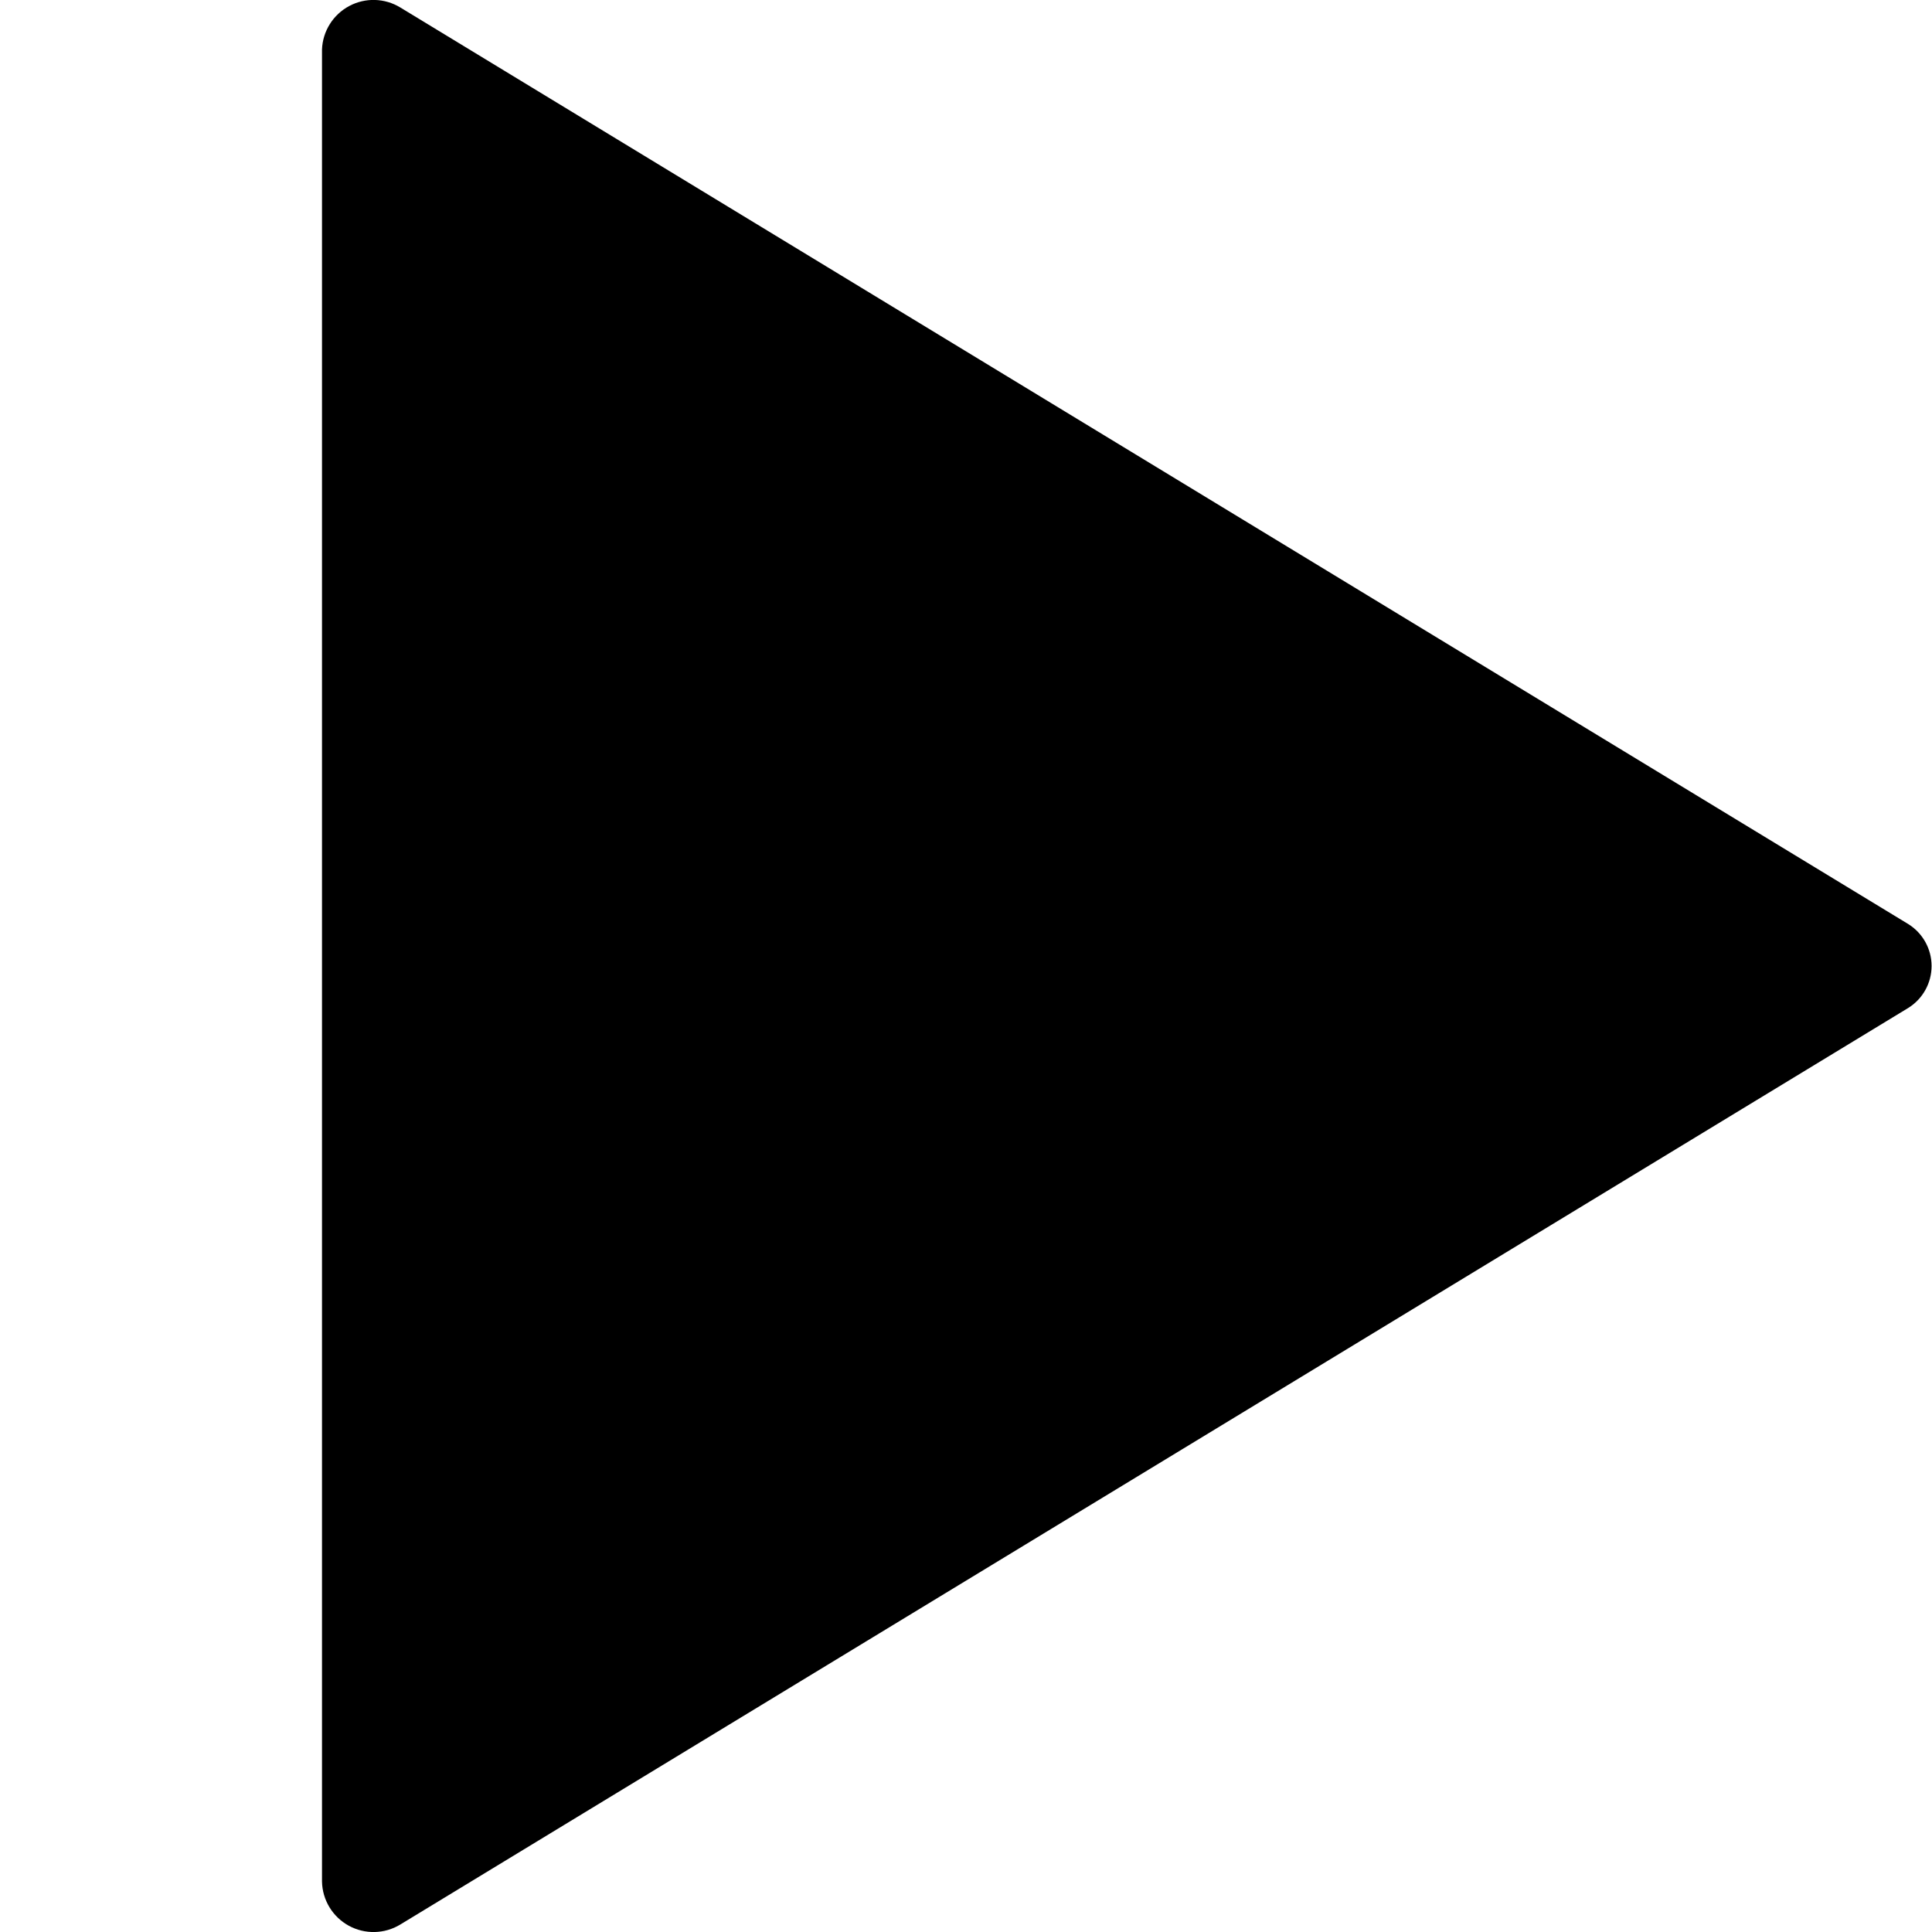
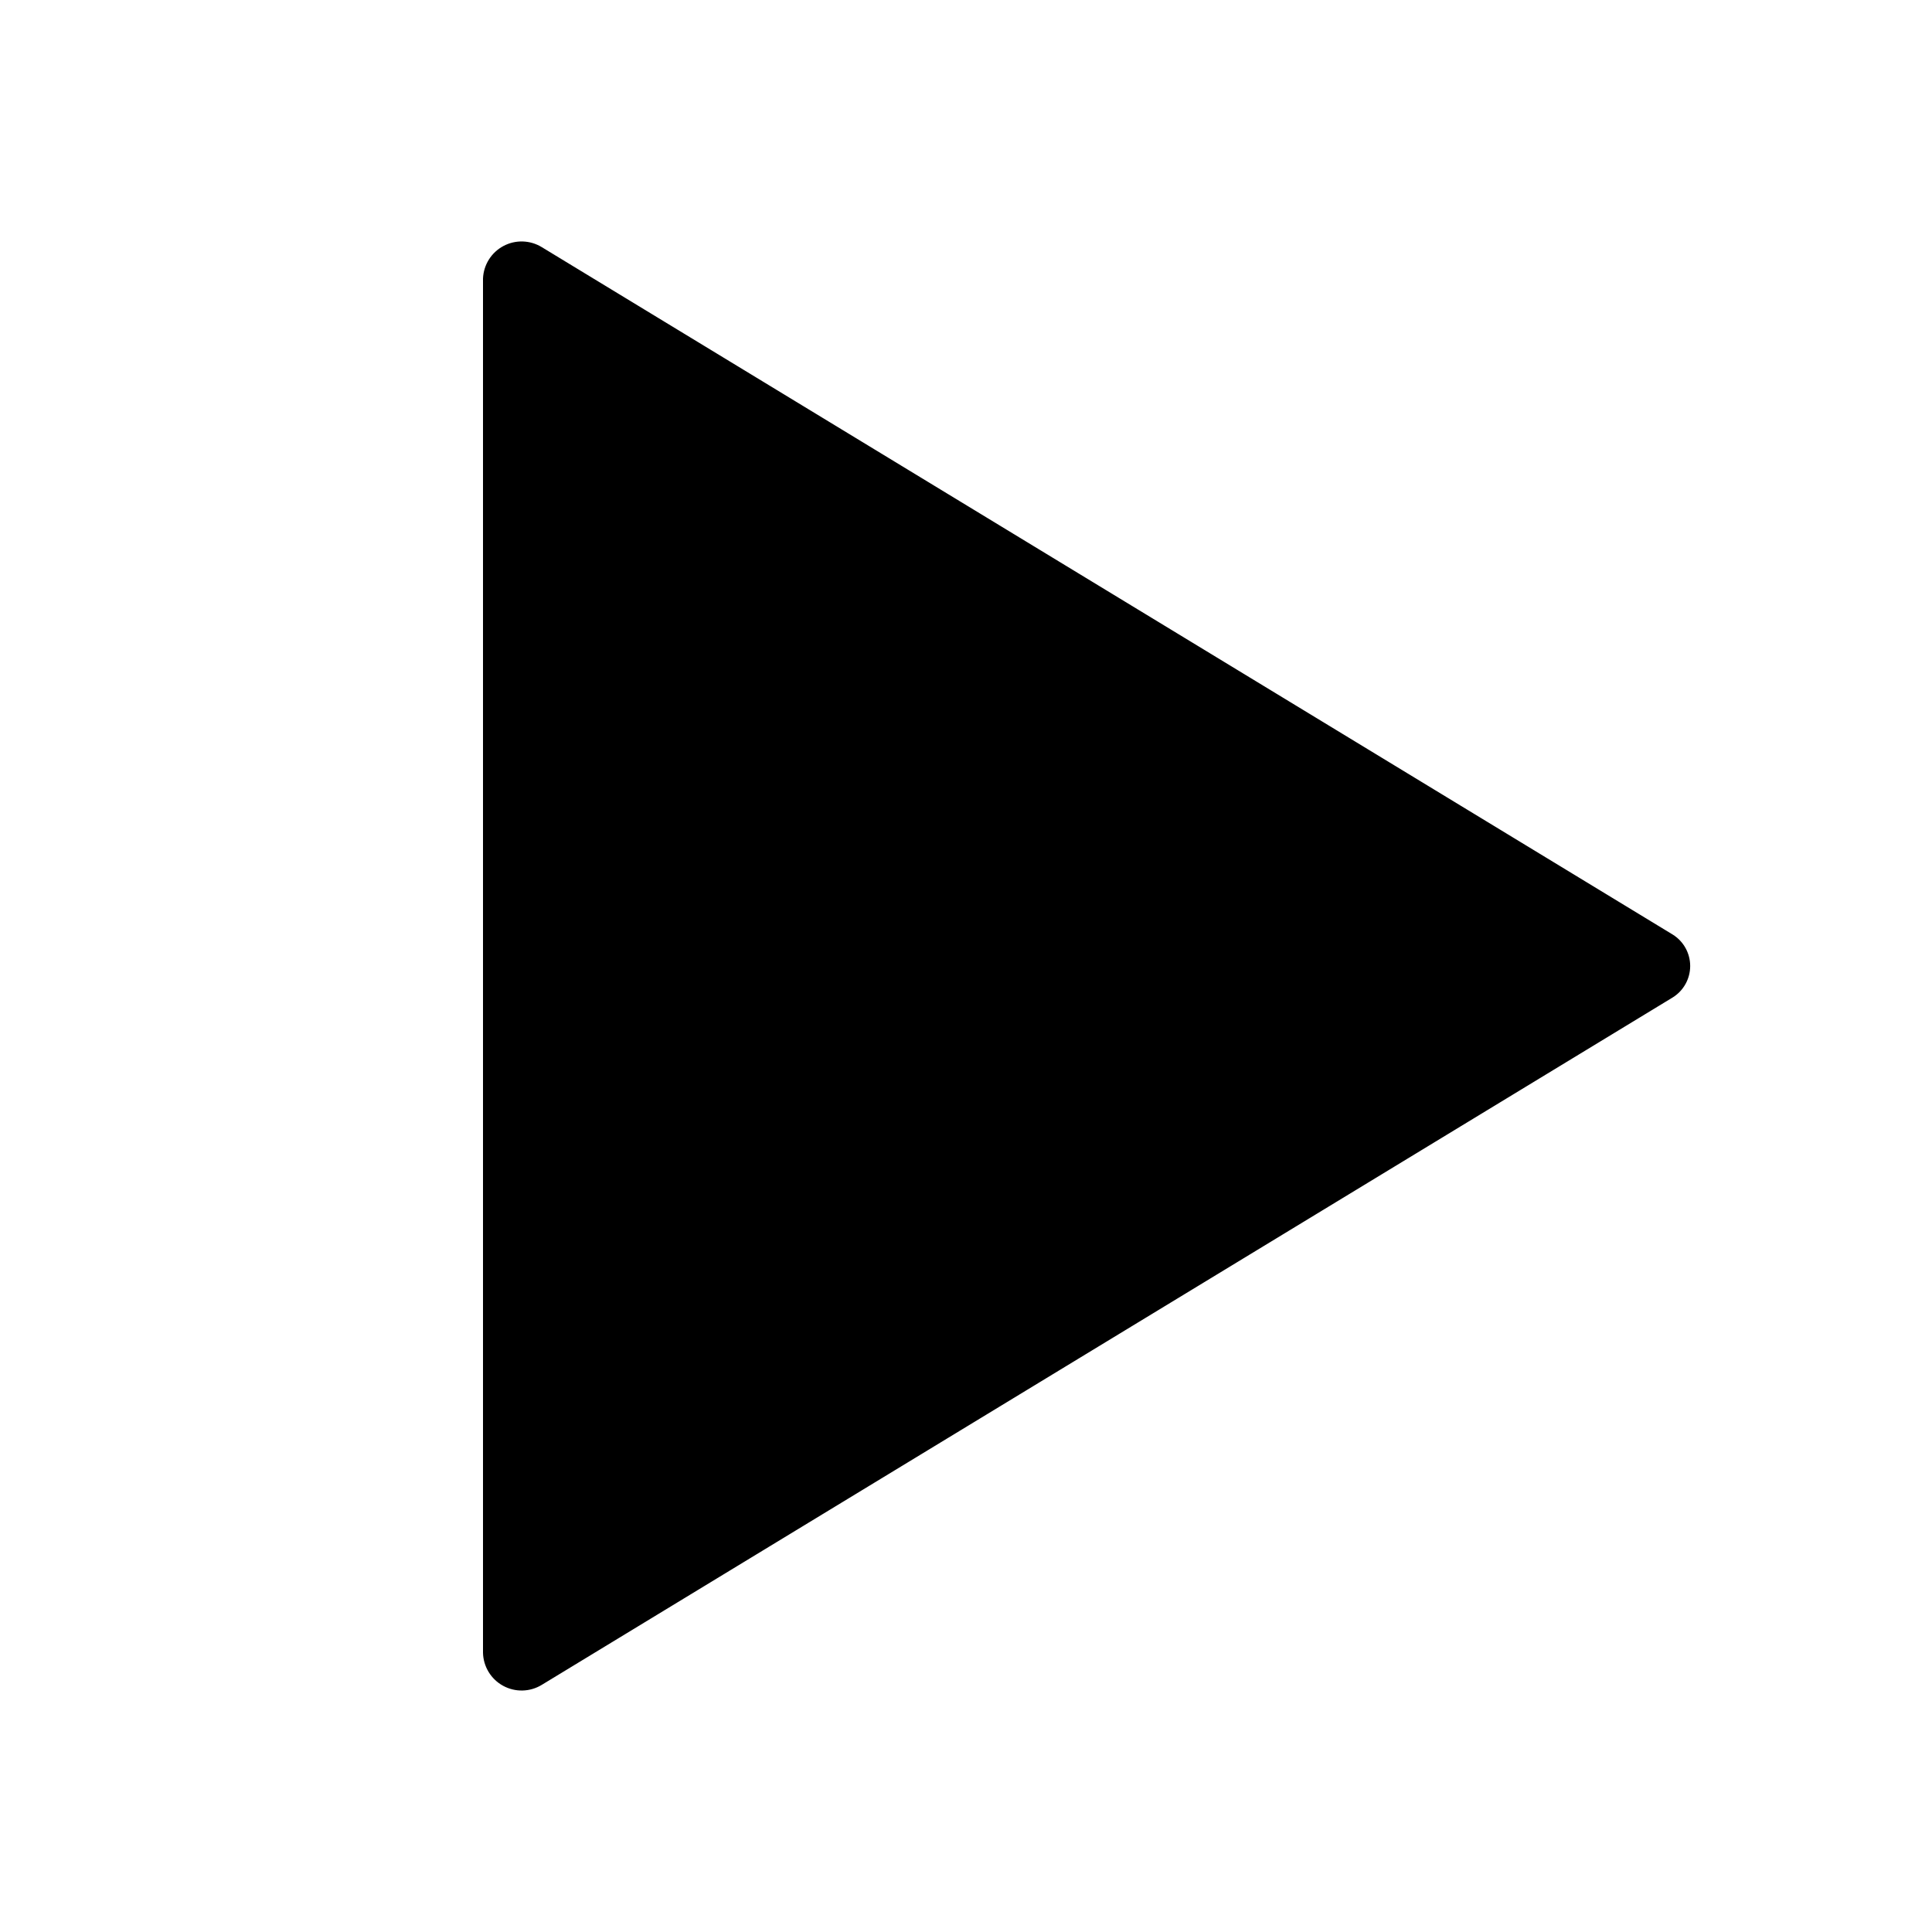
- <svg aria-hidden="true" viewBox="0 0 18 18" slot="play">
-   <path d="m3.73 17.93 14.05-8.54a.46.46 0 0 0 0-.78L3.73.07A.48.48 0 0 0 3 .46v17.07a.48.48 0 0 0 .73.4Z" />
+ <svg aria-hidden="true" viewBox="0 0 24 24" slot="play">
+   <path d="m6.73 20.93 14.05-8.54a.46.46 0 0 0 0-.78L6.73 3.07a.48.48 0 0 0-.73.39v17.07a.48.48 0 0 0 .73.4Z" />
</svg>
